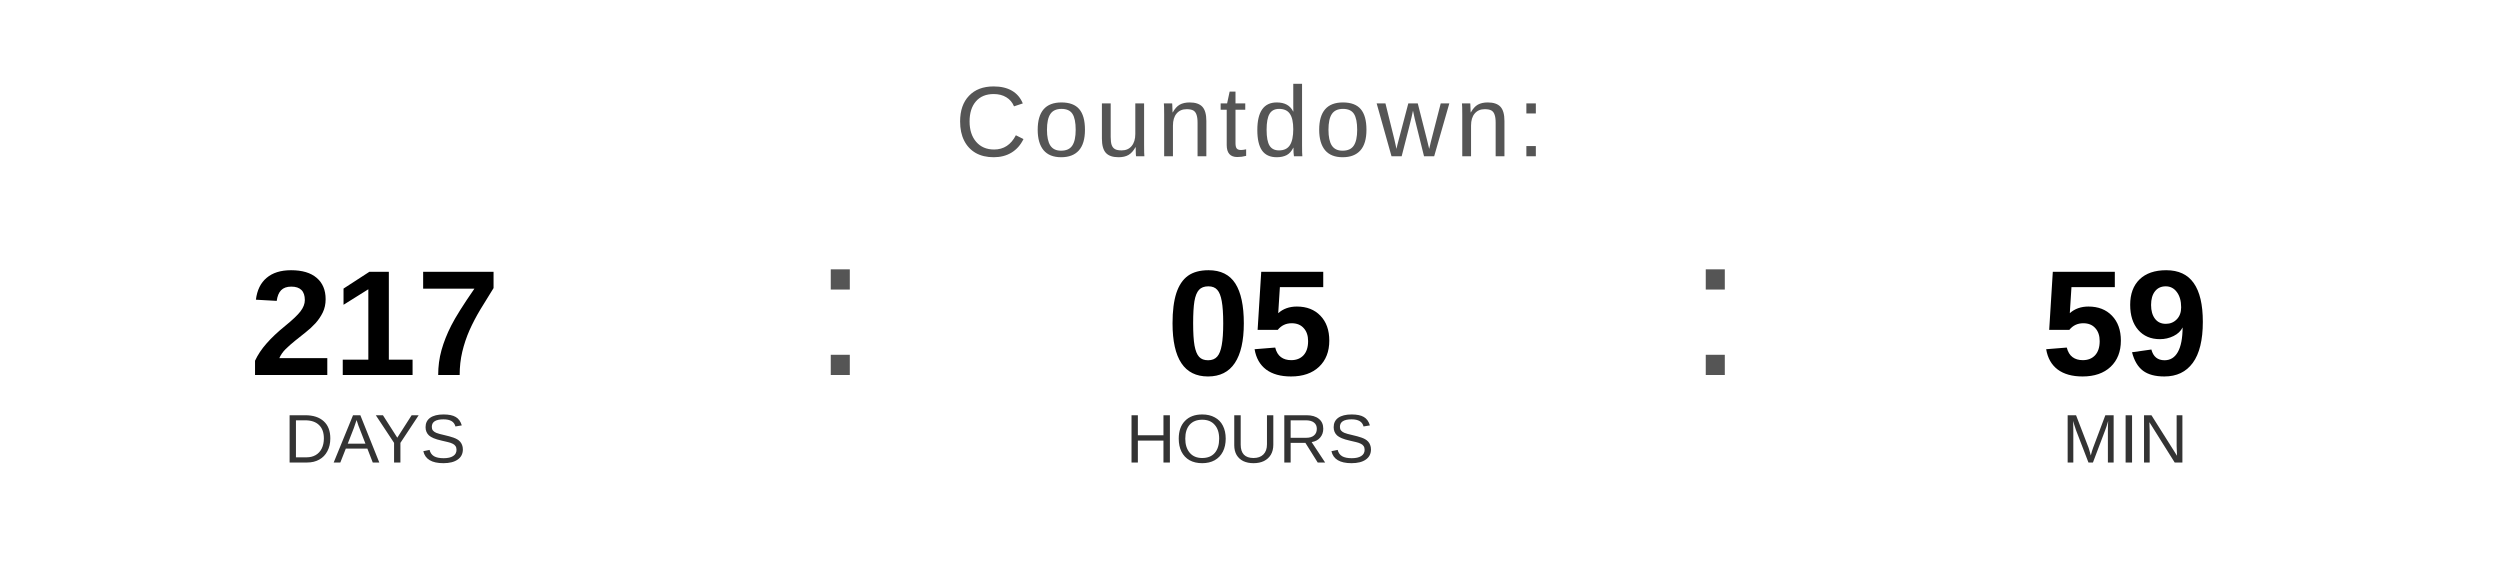
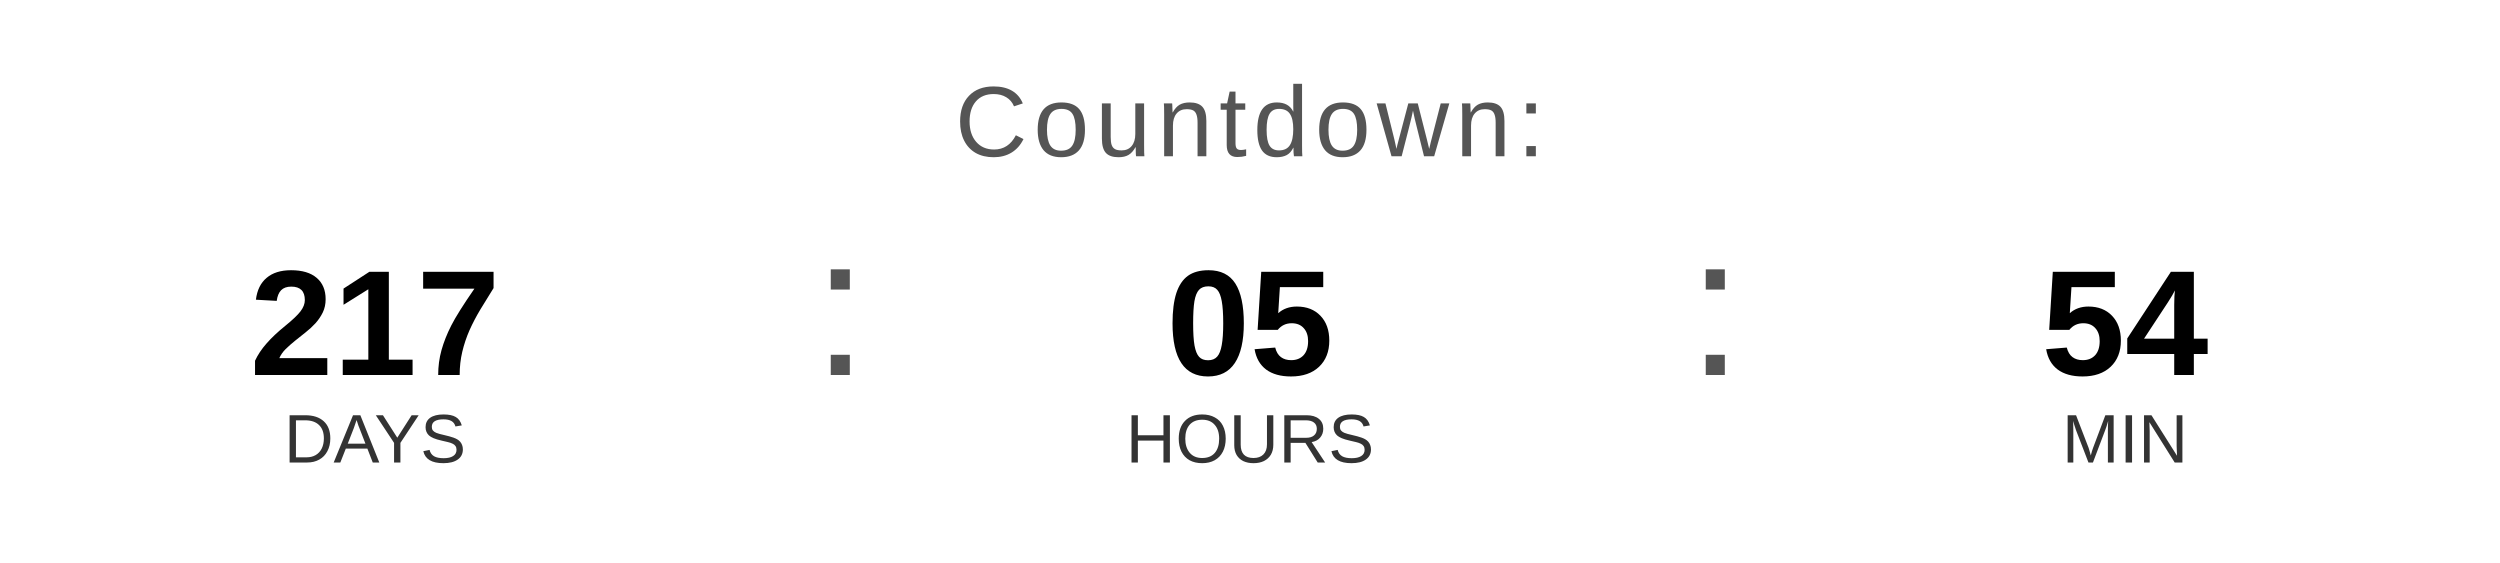
<svg xmlns="http://www.w3.org/2000/svg" width="400" height="90" viewBox="0 0 400 90">
  <text x="200" y="25" font-family="Arial, Helvetica, sans-serif" font-size="16" fill="#555555" text-anchor="middle" letter-spacing="1">
    Countdown:
  </text>
  <text x="60" y="60" font-family="Arial, Helvetica, sans-serif" font-size="24" font-weight="bold" fill="#000000" text-anchor="middle">217</text>
  <text x="60" y="74" font-family="Arial, Helvetica, sans-serif" font-size="11" fill="#333333" text-anchor="middle">DAYS</text>
  <text x="130" y="60" font-family="Arial, sans-serif" font-size="32" fill="#555555">:</text>
  <text x="200" y="60" font-family="Arial, Helvetica, sans-serif" font-size="24" font-weight="bold" fill="#000000" text-anchor="middle">05</text>
  <text x="200" y="74" font-family="Arial, Helvetica, sans-serif" font-size="11" fill="#333333" text-anchor="middle">HOURS</text>
  <text x="270" y="60" font-family="Arial, sans-serif" font-size="32" fill="#555555">:</text>
-   <text x="340" y="60" font-family="Arial, Helvetica, sans-serif" font-size="24" font-weight="bold" fill="#000000" text-anchor="middle">59</text>
+   <text x="340" y="60" font-family="Arial, Helvetica, sans-serif" font-size="24" font-weight="bold" fill="#000000" text-anchor="middle">54</text>
  <text x="340" y="74" font-family="Arial, Helvetica, sans-serif" font-size="11" fill="#333333" text-anchor="middle">MIN</text>
</svg>
